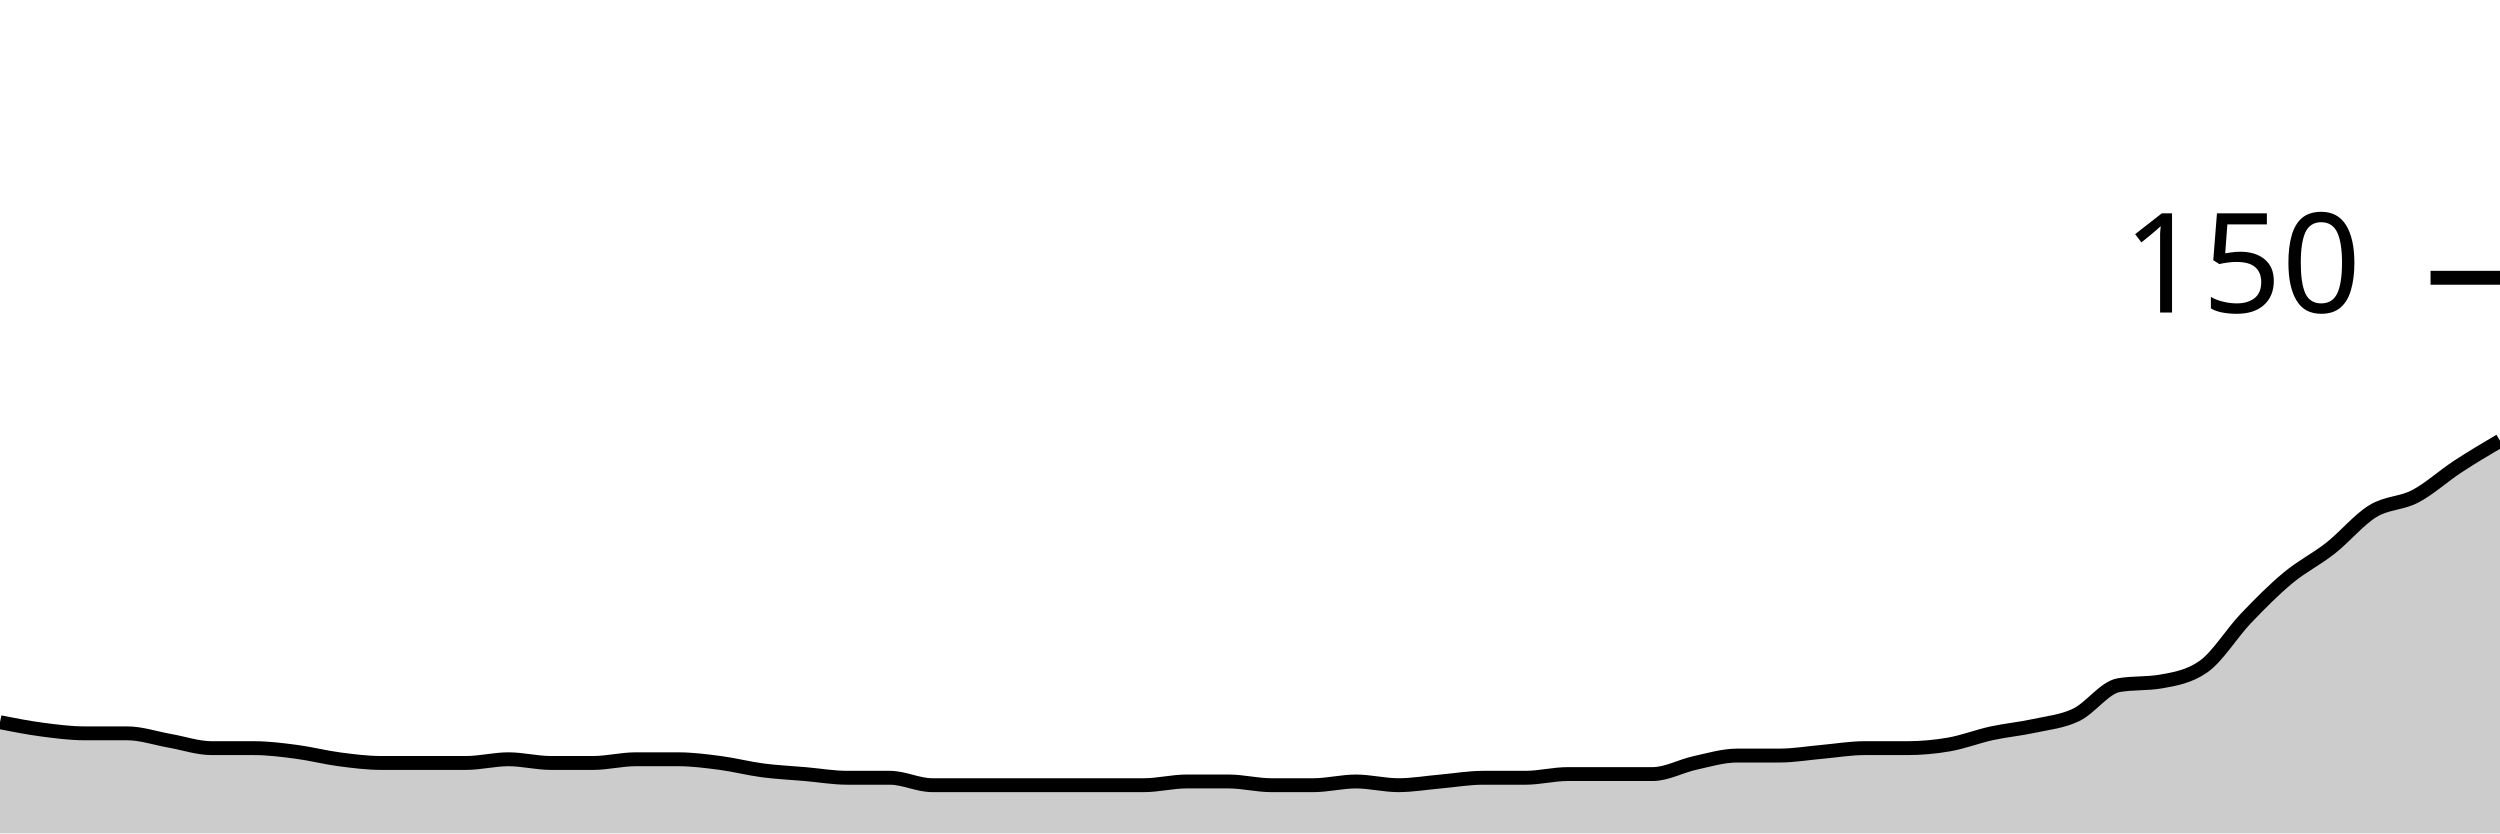
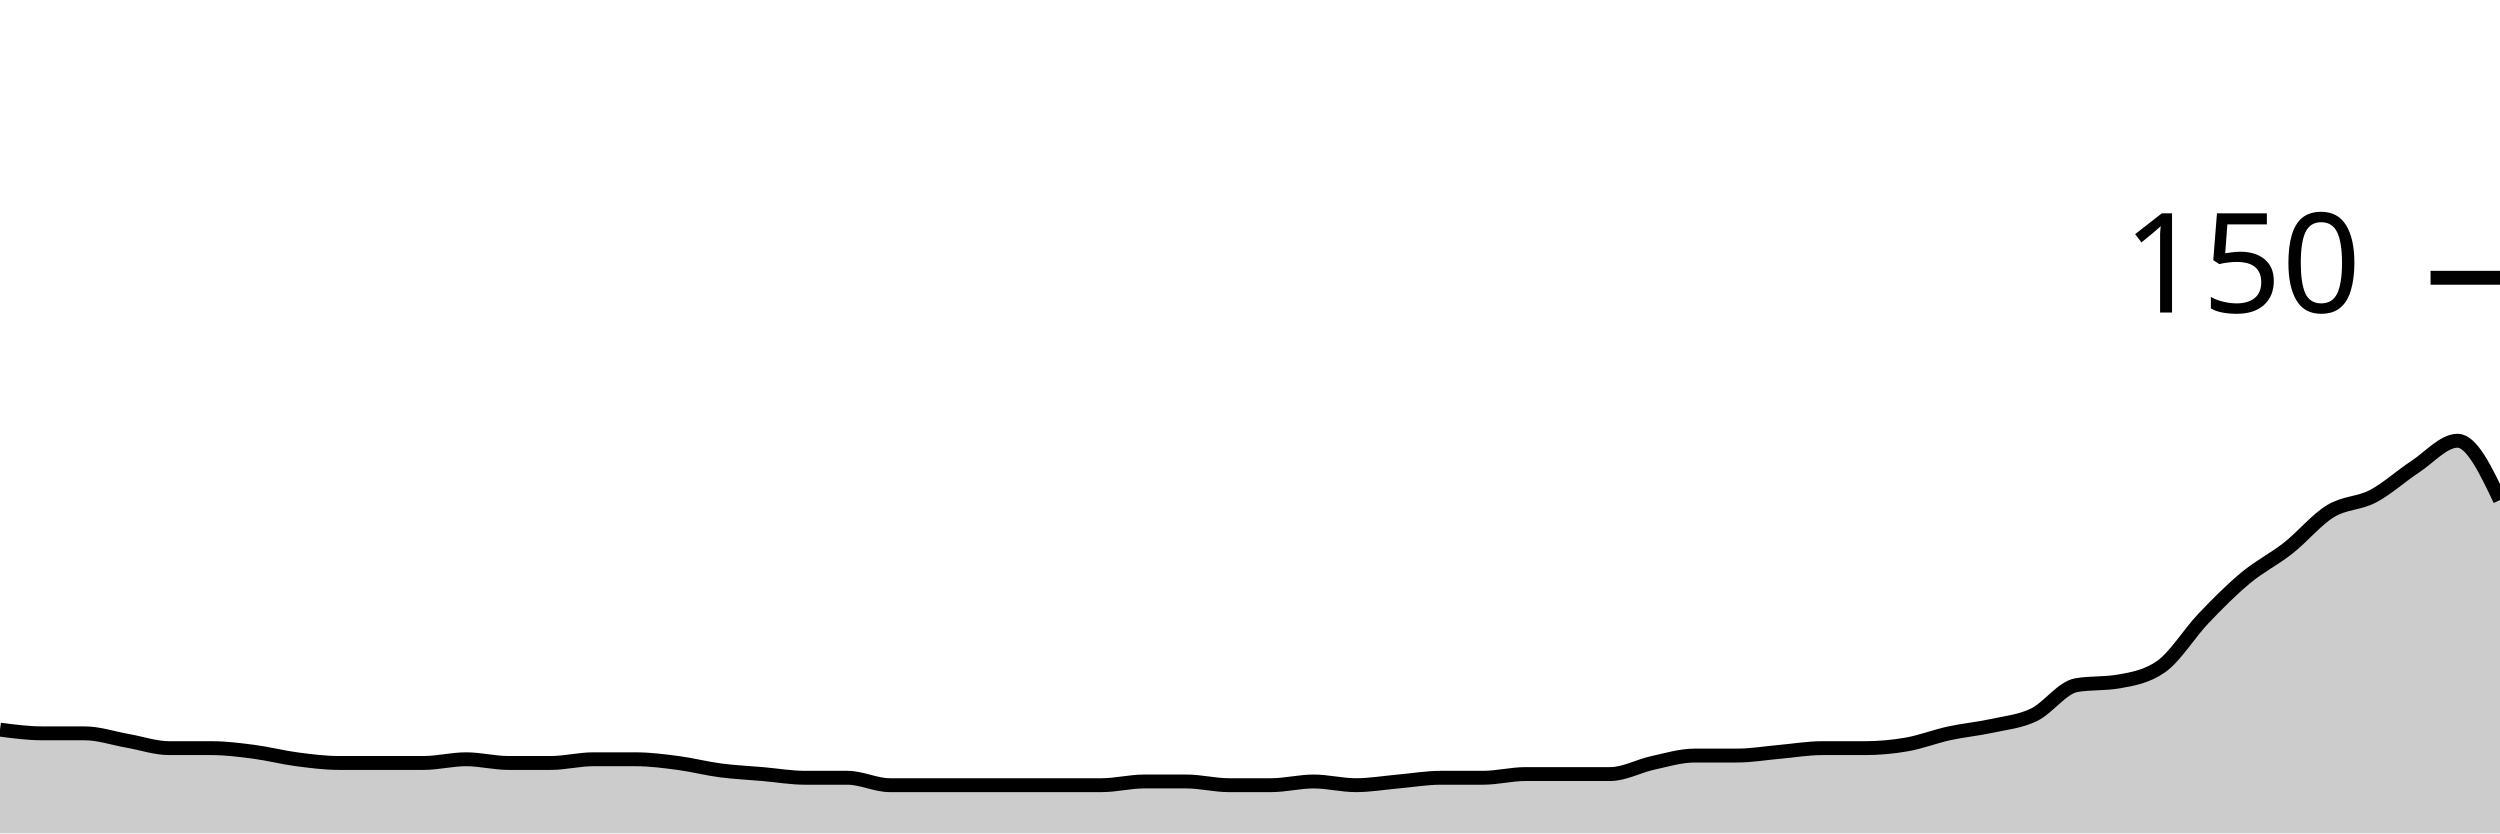
<svg xmlns="http://www.w3.org/2000/svg" viewBox="0 0 180 60">
  <g transform="translate(0,20)">
-     <path class="area" fill="rgba(0, 0, 0, 0.2)" d="M0,32C1.017,32.2,2.034,32.4,3.051,32.533C4.068,32.667,5.085,32.8,6.102,32.8C7.119,32.8,8.136,32.8,9.153,32.8C10.169,32.8,11.186,33.156,12.203,33.333C13.22,33.511,14.237,33.867,15.254,33.867C16.271,33.867,17.288,33.867,18.305,33.867C19.322,33.867,20.339,34,21.356,34.133C22.373,34.267,23.39,34.533,24.407,34.667C25.424,34.8,26.441,34.933,27.458,34.933C28.475,34.933,29.492,34.933,30.508,34.933C31.525,34.933,32.542,34.933,33.559,34.933C34.576,34.933,35.593,34.667,36.61,34.667C37.627,34.667,38.644,34.933,39.661,34.933C40.678,34.933,41.695,34.933,42.712,34.933C43.729,34.933,44.746,34.667,45.763,34.667C46.78,34.667,47.797,34.667,48.814,34.667C49.831,34.667,50.847,34.8,51.864,34.933C52.881,35.067,53.898,35.333,54.915,35.467C55.932,35.6,56.949,35.644,57.966,35.733C58.983,35.822,60,36,61.017,36C62.034,36,63.051,36,64.068,36C65.085,36,66.102,36.533,67.119,36.533C68.136,36.533,69.153,36.533,70.169,36.533C71.186,36.533,72.203,36.533,73.22,36.533C74.237,36.533,75.254,36.533,76.271,36.533C77.288,36.533,78.305,36.533,79.322,36.533C80.339,36.533,81.356,36.533,82.373,36.533C83.39,36.533,84.407,36.267,85.424,36.267C86.441,36.267,87.458,36.267,88.475,36.267C89.492,36.267,90.508,36.533,91.525,36.533C92.542,36.533,93.559,36.533,94.576,36.533C95.593,36.533,96.61,36.267,97.627,36.267C98.644,36.267,99.661,36.533,100.678,36.533C101.695,36.533,102.712,36.356,103.729,36.267C104.746,36.178,105.763,36,106.78,36C107.797,36,108.814,36,109.831,36C110.847,36,111.864,35.733,112.881,35.733C113.898,35.733,114.915,35.733,115.932,35.733C116.949,35.733,117.966,35.733,118.983,35.733C120,35.733,121.017,35.156,122.034,34.933C123.051,34.711,124.068,34.4,125.085,34.4C126.102,34.4,127.119,34.4,128.136,34.4C129.153,34.4,130.169,34.222,131.186,34.133C132.203,34.044,133.22,33.867,134.237,33.867C135.254,33.867,136.271,33.867,137.288,33.867C138.305,33.867,139.322,33.778,140.339,33.6C141.356,33.422,142.373,33.022,143.39,32.8C144.407,32.578,145.424,32.489,146.441,32.267C147.458,32.044,148.475,31.956,149.492,31.467C150.508,30.978,151.525,29.511,152.542,29.333C153.559,29.156,154.576,29.244,155.593,29.067C156.61,28.889,157.627,28.711,158.644,28C159.661,27.289,160.678,25.6,161.695,24.533C162.712,23.467,163.729,22.444,164.746,21.6C165.763,20.756,166.78,20.267,167.797,19.467C168.814,18.667,169.831,17.422,170.847,16.8C171.864,16.178,172.881,16.267,173.898,15.733C174.915,15.2,175.932,14.267,176.949,13.6C177.966,12.933,178.983,12.333,180,11.733L180,40C178.983,40,177.966,40,176.949,40C175.932,40,174.915,40,173.898,40C172.881,40,171.864,40,170.847,40C169.831,40,168.814,40,167.797,40C166.78,40,165.763,40,164.746,40C163.729,40,162.712,40,161.695,40C160.678,40,159.661,40,158.644,40C157.627,40,156.61,40,155.593,40C154.576,40,153.559,40,152.542,40C151.525,40,150.508,40,149.492,40C148.475,40,147.458,40,146.441,40C145.424,40,144.407,40,143.39,40C142.373,40,141.356,40,140.339,40C139.322,40,138.305,40,137.288,40C136.271,40,135.254,40,134.237,40C133.22,40,132.203,40,131.186,40C130.169,40,129.153,40,128.136,40C127.119,40,126.102,40,125.085,40C124.068,40,123.051,40,122.034,40C121.017,40,120,40,118.983,40C117.966,40,116.949,40,115.932,40C114.915,40,113.898,40,112.881,40C111.864,40,110.847,40,109.831,40C108.814,40,107.797,40,106.78,40C105.763,40,104.746,40,103.729,40C102.712,40,101.695,40,100.678,40C99.661,40,98.644,40,97.627,40C96.61,40,95.593,40,94.576,40C93.559,40,92.542,40,91.525,40C90.508,40,89.492,40,88.475,40C87.458,40,86.441,40,85.424,40C84.407,40,83.39,40,82.373,40C81.356,40,80.339,40,79.322,40C78.305,40,77.288,40,76.271,40C75.254,40,74.237,40,73.22,40C72.203,40,71.186,40,70.169,40C69.153,40,68.136,40,67.119,40C66.102,40,65.085,40,64.068,40C63.051,40,62.034,40,61.017,40C60,40,58.983,40,57.966,40C56.949,40,55.932,40,54.915,40C53.898,40,52.881,40,51.864,40C50.847,40,49.831,40,48.814,40C47.797,40,46.78,40,45.763,40C44.746,40,43.729,40,42.712,40C41.695,40,40.678,40,39.661,40C38.644,40,37.627,40,36.61,40C35.593,40,34.576,40,33.559,40C32.542,40,31.525,40,30.508,40C29.492,40,28.475,40,27.458,40C26.441,40,25.424,40,24.407,40C23.39,40,22.373,40,21.356,40C20.339,40,19.322,40,18.305,40C17.288,40,16.271,40,15.254,40C14.237,40,13.22,40,12.203,40C11.186,40,10.169,40,9.153,40C8.136,40,7.119,40,6.102,40C5.085,40,4.068,40,3.051,40C2.034,40,1.017,40,0,40Z" />
-     <path class="line" stroke="black" fill="none" d="M0,32C1.017,32.2,2.034,32.4,3.051,32.533C4.068,32.667,5.085,32.8,6.102,32.8C7.119,32.8,8.136,32.8,9.153,32.8C10.169,32.8,11.186,33.156,12.203,33.333C13.22,33.511,14.237,33.867,15.254,33.867C16.271,33.867,17.288,33.867,18.305,33.867C19.322,33.867,20.339,34,21.356,34.133C22.373,34.267,23.39,34.533,24.407,34.667C25.424,34.8,26.441,34.933,27.458,34.933C28.475,34.933,29.492,34.933,30.508,34.933C31.525,34.933,32.542,34.933,33.559,34.933C34.576,34.933,35.593,34.667,36.61,34.667C37.627,34.667,38.644,34.933,39.661,34.933C40.678,34.933,41.695,34.933,42.712,34.933C43.729,34.933,44.746,34.667,45.763,34.667C46.78,34.667,47.797,34.667,48.814,34.667C49.831,34.667,50.847,34.8,51.864,34.933C52.881,35.067,53.898,35.333,54.915,35.467C55.932,35.6,56.949,35.644,57.966,35.733C58.983,35.822,60,36,61.017,36C62.034,36,63.051,36,64.068,36C65.085,36,66.102,36.533,67.119,36.533C68.136,36.533,69.153,36.533,70.169,36.533C71.186,36.533,72.203,36.533,73.22,36.533C74.237,36.533,75.254,36.533,76.271,36.533C77.288,36.533,78.305,36.533,79.322,36.533C80.339,36.533,81.356,36.533,82.373,36.533C83.39,36.533,84.407,36.267,85.424,36.267C86.441,36.267,87.458,36.267,88.475,36.267C89.492,36.267,90.508,36.533,91.525,36.533C92.542,36.533,93.559,36.533,94.576,36.533C95.593,36.533,96.61,36.267,97.627,36.267C98.644,36.267,99.661,36.533,100.678,36.533C101.695,36.533,102.712,36.356,103.729,36.267C104.746,36.178,105.763,36,106.78,36C107.797,36,108.814,36,109.831,36C110.847,36,111.864,35.733,112.881,35.733C113.898,35.733,114.915,35.733,115.932,35.733C116.949,35.733,117.966,35.733,118.983,35.733C120,35.733,121.017,35.156,122.034,34.933C123.051,34.711,124.068,34.4,125.085,34.4C126.102,34.4,127.119,34.4,128.136,34.4C129.153,34.4,130.169,34.222,131.186,34.133C132.203,34.044,133.22,33.867,134.237,33.867C135.254,33.867,136.271,33.867,137.288,33.867C138.305,33.867,139.322,33.778,140.339,33.6C141.356,33.422,142.373,33.022,143.39,32.8C144.407,32.578,145.424,32.489,146.441,32.267C147.458,32.044,148.475,31.956,149.492,31.467C150.508,30.978,151.525,29.511,152.542,29.333C153.559,29.156,154.576,29.244,155.593,29.067C156.61,28.889,157.627,28.711,158.644,28C159.661,27.289,160.678,25.6,161.695,24.533C162.712,23.467,163.729,22.444,164.746,21.6C165.763,20.756,166.78,20.267,167.797,19.467C168.814,18.667,169.831,17.422,170.847,16.8C171.864,16.178,172.881,16.267,173.898,15.733C174.915,15.2,175.932,14.267,176.949,13.6C177.966,12.933,178.983,12.333,180,11.733" />
+     <path class="area" fill="rgba(0, 0, 0, 0.2)" d="M0,32.533C1.017,32.667,2.034,32.8,3.051,32.8C4.068,32.8,5.085,32.8,6.102,32.8C7.119,32.8,8.136,33.156,9.153,33.333C10.169,33.511,11.186,33.867,12.203,33.867C13.22,33.867,14.237,33.867,15.254,33.867C16.271,33.867,17.288,34,18.305,34.133C19.322,34.267,20.339,34.533,21.356,34.667C22.373,34.8,23.39,34.933,24.407,34.933C25.424,34.933,26.441,34.933,27.458,34.933C28.475,34.933,29.492,34.933,30.508,34.933C31.525,34.933,32.542,34.667,33.559,34.667C34.576,34.667,35.593,34.933,36.61,34.933C37.627,34.933,38.644,34.933,39.661,34.933C40.678,34.933,41.695,34.667,42.712,34.667C43.729,34.667,44.746,34.667,45.763,34.667C46.78,34.667,47.797,34.8,48.814,34.933C49.831,35.067,50.847,35.333,51.864,35.467C52.881,35.6,53.898,35.644,54.915,35.733C55.932,35.822,56.949,36,57.966,36C58.983,36,60,36,61.017,36C62.034,36,63.051,36.533,64.068,36.533C65.085,36.533,66.102,36.533,67.119,36.533C68.136,36.533,69.153,36.533,70.169,36.533C71.186,36.533,72.203,36.533,73.22,36.533C74.237,36.533,75.254,36.533,76.271,36.533C77.288,36.533,78.305,36.533,79.322,36.533C80.339,36.533,81.356,36.267,82.373,36.267C83.39,36.267,84.407,36.267,85.424,36.267C86.441,36.267,87.458,36.533,88.475,36.533C89.492,36.533,90.508,36.533,91.525,36.533C92.542,36.533,93.559,36.267,94.576,36.267C95.593,36.267,96.61,36.533,97.627,36.533C98.644,36.533,99.661,36.356,100.678,36.267C101.695,36.178,102.712,36,103.729,36C104.746,36,105.763,36,106.78,36C107.797,36,108.814,35.733,109.831,35.733C110.847,35.733,111.864,35.733,112.881,35.733C113.898,35.733,114.915,35.733,115.932,35.733C116.949,35.733,117.966,35.156,118.983,34.933C120,34.711,121.017,34.4,122.034,34.4C123.051,34.4,124.068,34.4,125.085,34.4C126.102,34.4,127.119,34.222,128.136,34.133C129.153,34.044,130.169,33.867,131.186,33.867C132.203,33.867,133.22,33.867,134.237,33.867C135.254,33.867,136.271,33.778,137.288,33.6C138.305,33.422,139.322,33.022,140.339,32.8C141.356,32.578,142.373,32.489,143.39,32.267C144.407,32.044,145.424,31.956,146.441,31.467C147.458,30.978,148.475,29.511,149.492,29.333C150.508,29.156,151.525,29.244,152.542,29.067C153.559,28.889,154.576,28.711,155.593,28C156.61,27.289,157.627,25.6,158.644,24.533C159.661,23.467,160.678,22.444,161.695,21.6C162.712,20.756,163.729,20.267,164.746,19.467C165.763,18.667,166.78,17.422,167.797,16.8C168.814,16.178,169.831,16.267,170.847,15.733C171.864,15.2,172.881,14.267,173.898,13.6C174.915,12.933,175.932,11.733,176.949,11.733C177.966,11.733,178.983,13.867,180,16L180,40C178.983,40,177.966,40,176.949,40C175.932,40,174.915,40,173.898,40C172.881,40,171.864,40,170.847,40C169.831,40,168.814,40,167.797,40C166.78,40,165.763,40,164.746,40C163.729,40,162.712,40,161.695,40C160.678,40,159.661,40,158.644,40C157.627,40,156.61,40,155.593,40C154.576,40,153.559,40,152.542,40C151.525,40,150.508,40,149.492,40C148.475,40,147.458,40,146.441,40C145.424,40,144.407,40,143.39,40C142.373,40,141.356,40,140.339,40C139.322,40,138.305,40,137.288,40C136.271,40,135.254,40,134.237,40C133.22,40,132.203,40,131.186,40C130.169,40,129.153,40,128.136,40C127.119,40,126.102,40,125.085,40C124.068,40,123.051,40,122.034,40C121.017,40,120,40,118.983,40C117.966,40,116.949,40,115.932,40C114.915,40,113.898,40,112.881,40C111.864,40,110.847,40,109.831,40C108.814,40,107.797,40,106.78,40C105.763,40,104.746,40,103.729,40C102.712,40,101.695,40,100.678,40C99.661,40,98.644,40,97.627,40C96.61,40,95.593,40,94.576,40C93.559,40,92.542,40,91.525,40C90.508,40,89.492,40,88.475,40C87.458,40,86.441,40,85.424,40C84.407,40,83.39,40,82.373,40C81.356,40,80.339,40,79.322,40C78.305,40,77.288,40,76.271,40C75.254,40,74.237,40,73.22,40C72.203,40,71.186,40,70.169,40C69.153,40,68.136,40,67.119,40C66.102,40,65.085,40,64.068,40C63.051,40,62.034,40,61.017,40C60,40,58.983,40,57.966,40C56.949,40,55.932,40,54.915,40C53.898,40,52.881,40,51.864,40C50.847,40,49.831,40,48.814,40C47.797,40,46.78,40,45.763,40C44.746,40,43.729,40,42.712,40C41.695,40,40.678,40,39.661,40C38.644,40,37.627,40,36.61,40C35.593,40,34.576,40,33.559,40C32.542,40,31.525,40,30.508,40C29.492,40,28.475,40,27.458,40C26.441,40,25.424,40,24.407,40C23.39,40,22.373,40,21.356,40C20.339,40,19.322,40,18.305,40C17.288,40,16.271,40,15.254,40C14.237,40,13.22,40,12.203,40C11.186,40,10.169,40,9.153,40C8.136,40,7.119,40,6.102,40C5.085,40,4.068,40,3.051,40C2.034,40,1.017,40,0,40Z" />
+     <path class="line" stroke="black" fill="none" d="M0,32.533C1.017,32.667,2.034,32.8,3.051,32.8C4.068,32.8,5.085,32.8,6.102,32.8C7.119,32.8,8.136,33.156,9.153,33.333C10.169,33.511,11.186,33.867,12.203,33.867C13.22,33.867,14.237,33.867,15.254,33.867C16.271,33.867,17.288,34,18.305,34.133C19.322,34.267,20.339,34.533,21.356,34.667C22.373,34.8,23.39,34.933,24.407,34.933C25.424,34.933,26.441,34.933,27.458,34.933C28.475,34.933,29.492,34.933,30.508,34.933C31.525,34.933,32.542,34.667,33.559,34.667C34.576,34.667,35.593,34.933,36.61,34.933C37.627,34.933,38.644,34.933,39.661,34.933C40.678,34.933,41.695,34.667,42.712,34.667C43.729,34.667,44.746,34.667,45.763,34.667C46.78,34.667,47.797,34.8,48.814,34.933C49.831,35.067,50.847,35.333,51.864,35.467C52.881,35.6,53.898,35.644,54.915,35.733C55.932,35.822,56.949,36,57.966,36C58.983,36,60,36,61.017,36C62.034,36,63.051,36.533,64.068,36.533C65.085,36.533,66.102,36.533,67.119,36.533C68.136,36.533,69.153,36.533,70.169,36.533C71.186,36.533,72.203,36.533,73.22,36.533C74.237,36.533,75.254,36.533,76.271,36.533C77.288,36.533,78.305,36.533,79.322,36.533C80.339,36.533,81.356,36.267,82.373,36.267C83.39,36.267,84.407,36.267,85.424,36.267C86.441,36.267,87.458,36.533,88.475,36.533C89.492,36.533,90.508,36.533,91.525,36.533C92.542,36.533,93.559,36.267,94.576,36.267C95.593,36.267,96.61,36.533,97.627,36.533C98.644,36.533,99.661,36.356,100.678,36.267C101.695,36.178,102.712,36,103.729,36C104.746,36,105.763,36,106.78,36C107.797,36,108.814,35.733,109.831,35.733C110.847,35.733,111.864,35.733,112.881,35.733C113.898,35.733,114.915,35.733,115.932,35.733C116.949,35.733,117.966,35.156,118.983,34.933C120,34.711,121.017,34.4,122.034,34.4C123.051,34.4,124.068,34.4,125.085,34.4C126.102,34.4,127.119,34.222,128.136,34.133C129.153,34.044,130.169,33.867,131.186,33.867C132.203,33.867,133.22,33.867,134.237,33.867C135.254,33.867,136.271,33.778,137.288,33.6C138.305,33.422,139.322,33.022,140.339,32.8C141.356,32.578,142.373,32.489,143.39,32.267C144.407,32.044,145.424,31.956,146.441,31.467C147.458,30.978,148.475,29.511,149.492,29.333C150.508,29.156,151.525,29.244,152.542,29.067C153.559,28.889,154.576,28.711,155.593,28C156.61,27.289,157.627,25.6,158.644,24.533C159.661,23.467,160.678,22.444,161.695,21.6C162.712,20.756,163.729,20.267,164.746,19.467C165.763,18.667,166.78,17.422,167.797,16.8C168.814,16.178,169.831,16.267,170.847,15.733C171.864,15.2,172.881,14.267,173.898,13.6C174.915,12.933,175.932,11.733,176.949,11.733C177.966,11.733,178.983,13.867,180,16" />
    <path class="axis-ceiling" stroke-width="1" stroke="black" fill="none" d="M175,0L180,0" />
    <text class="axis-ceiling-label" font-family="sans-serif" text-anchor="end" font-size="10px" x="170" y="2.5">150</text>
  </g>
</svg>
